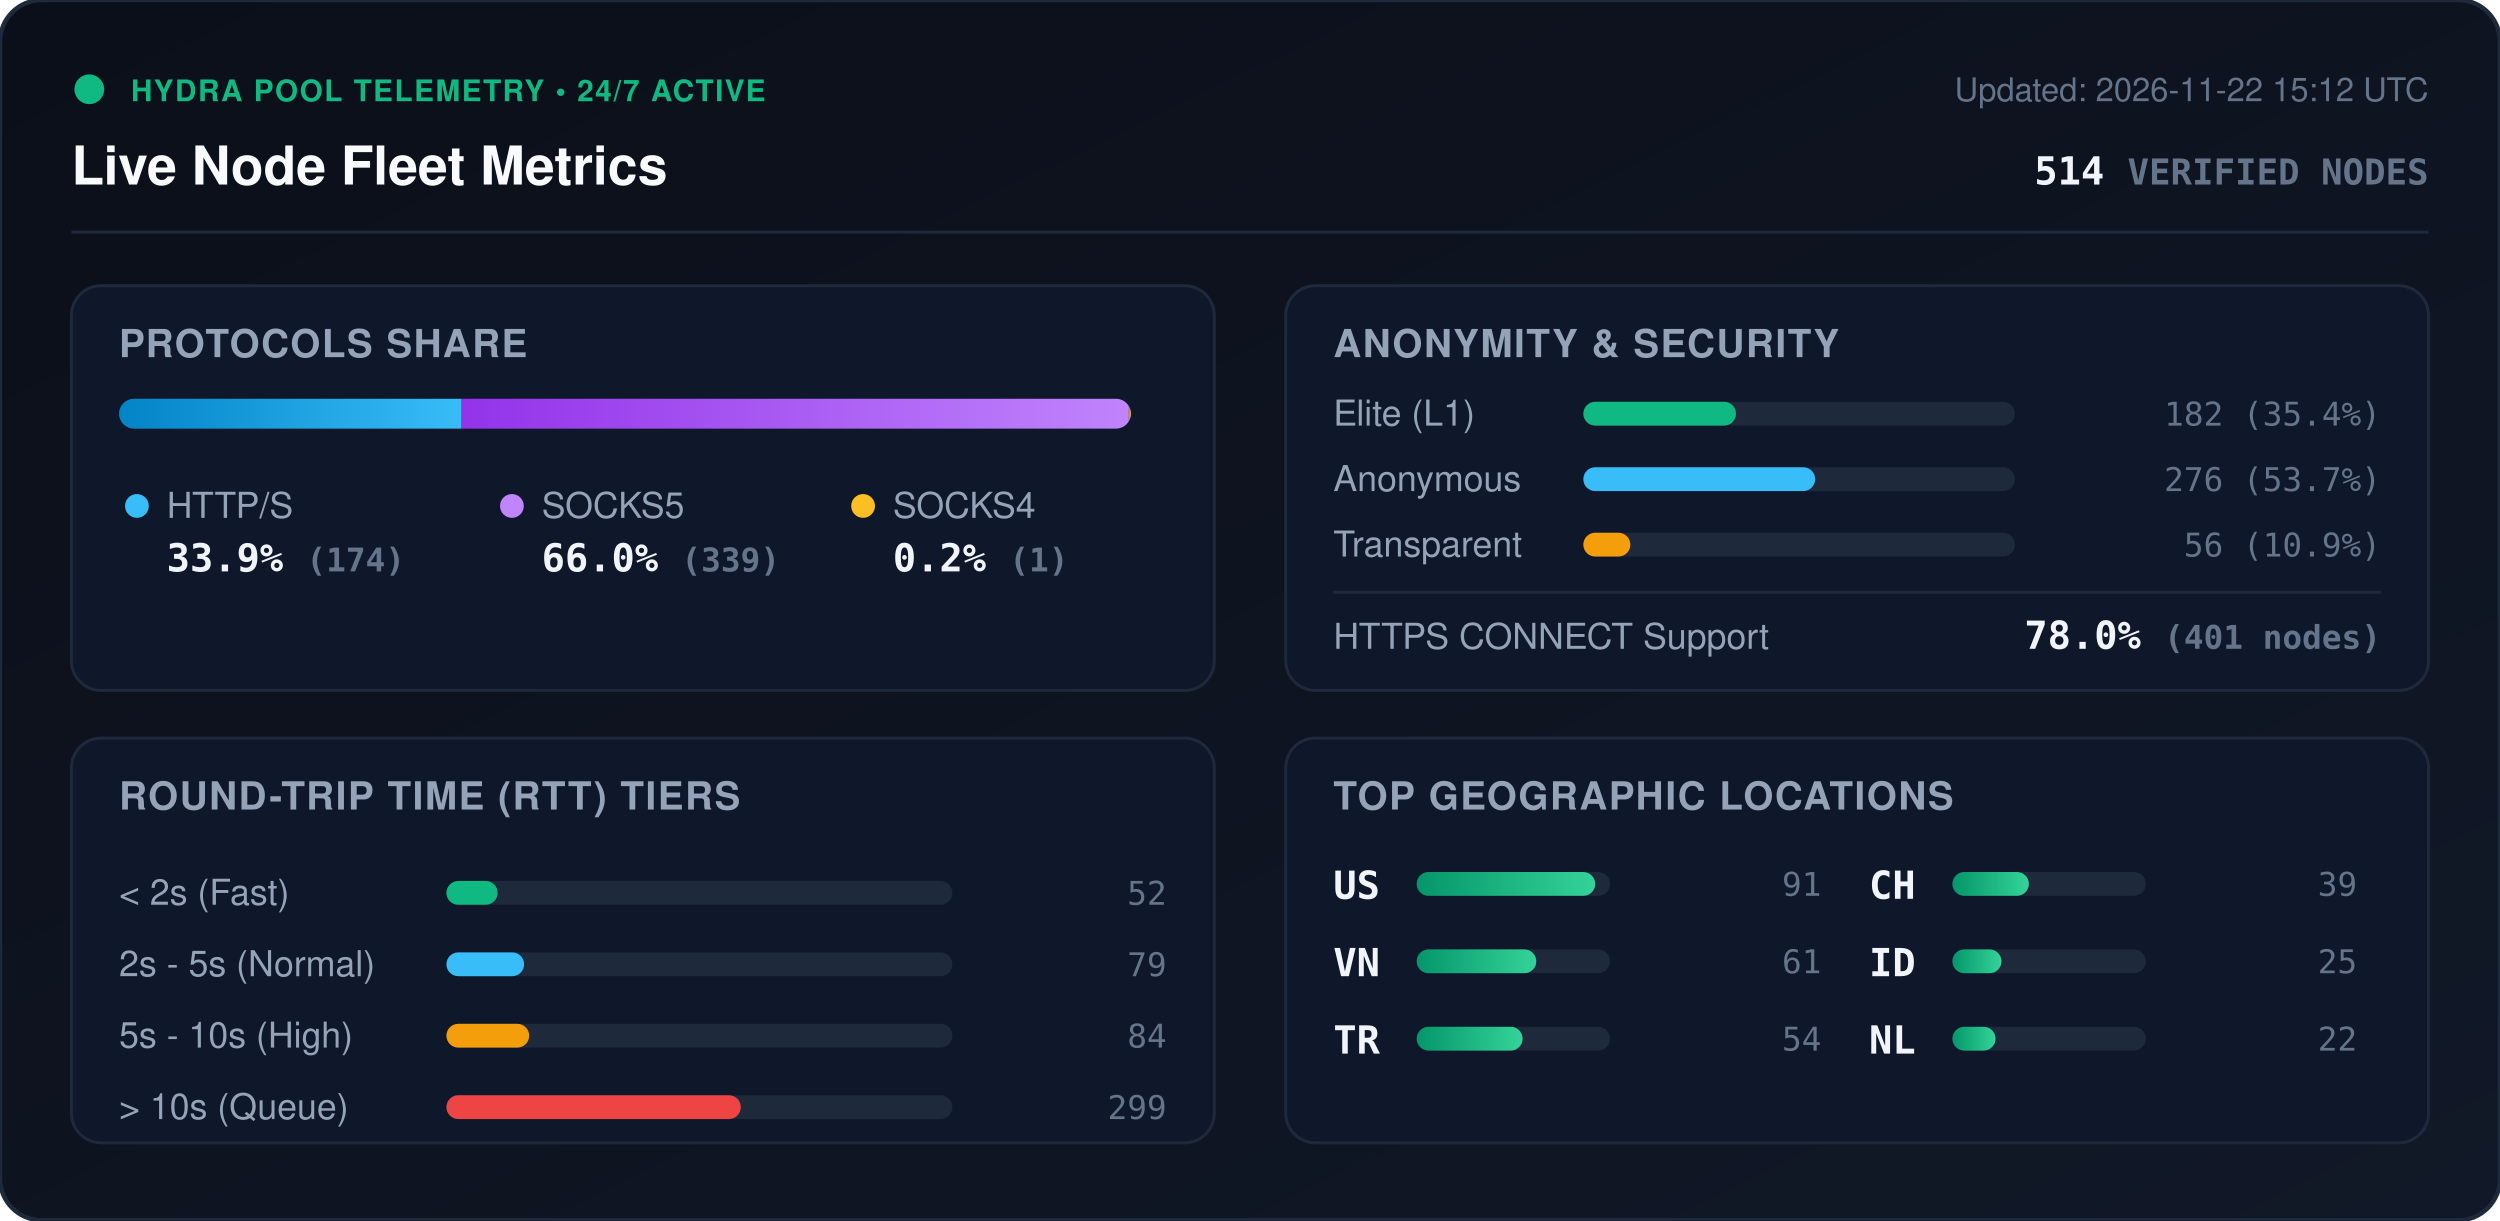
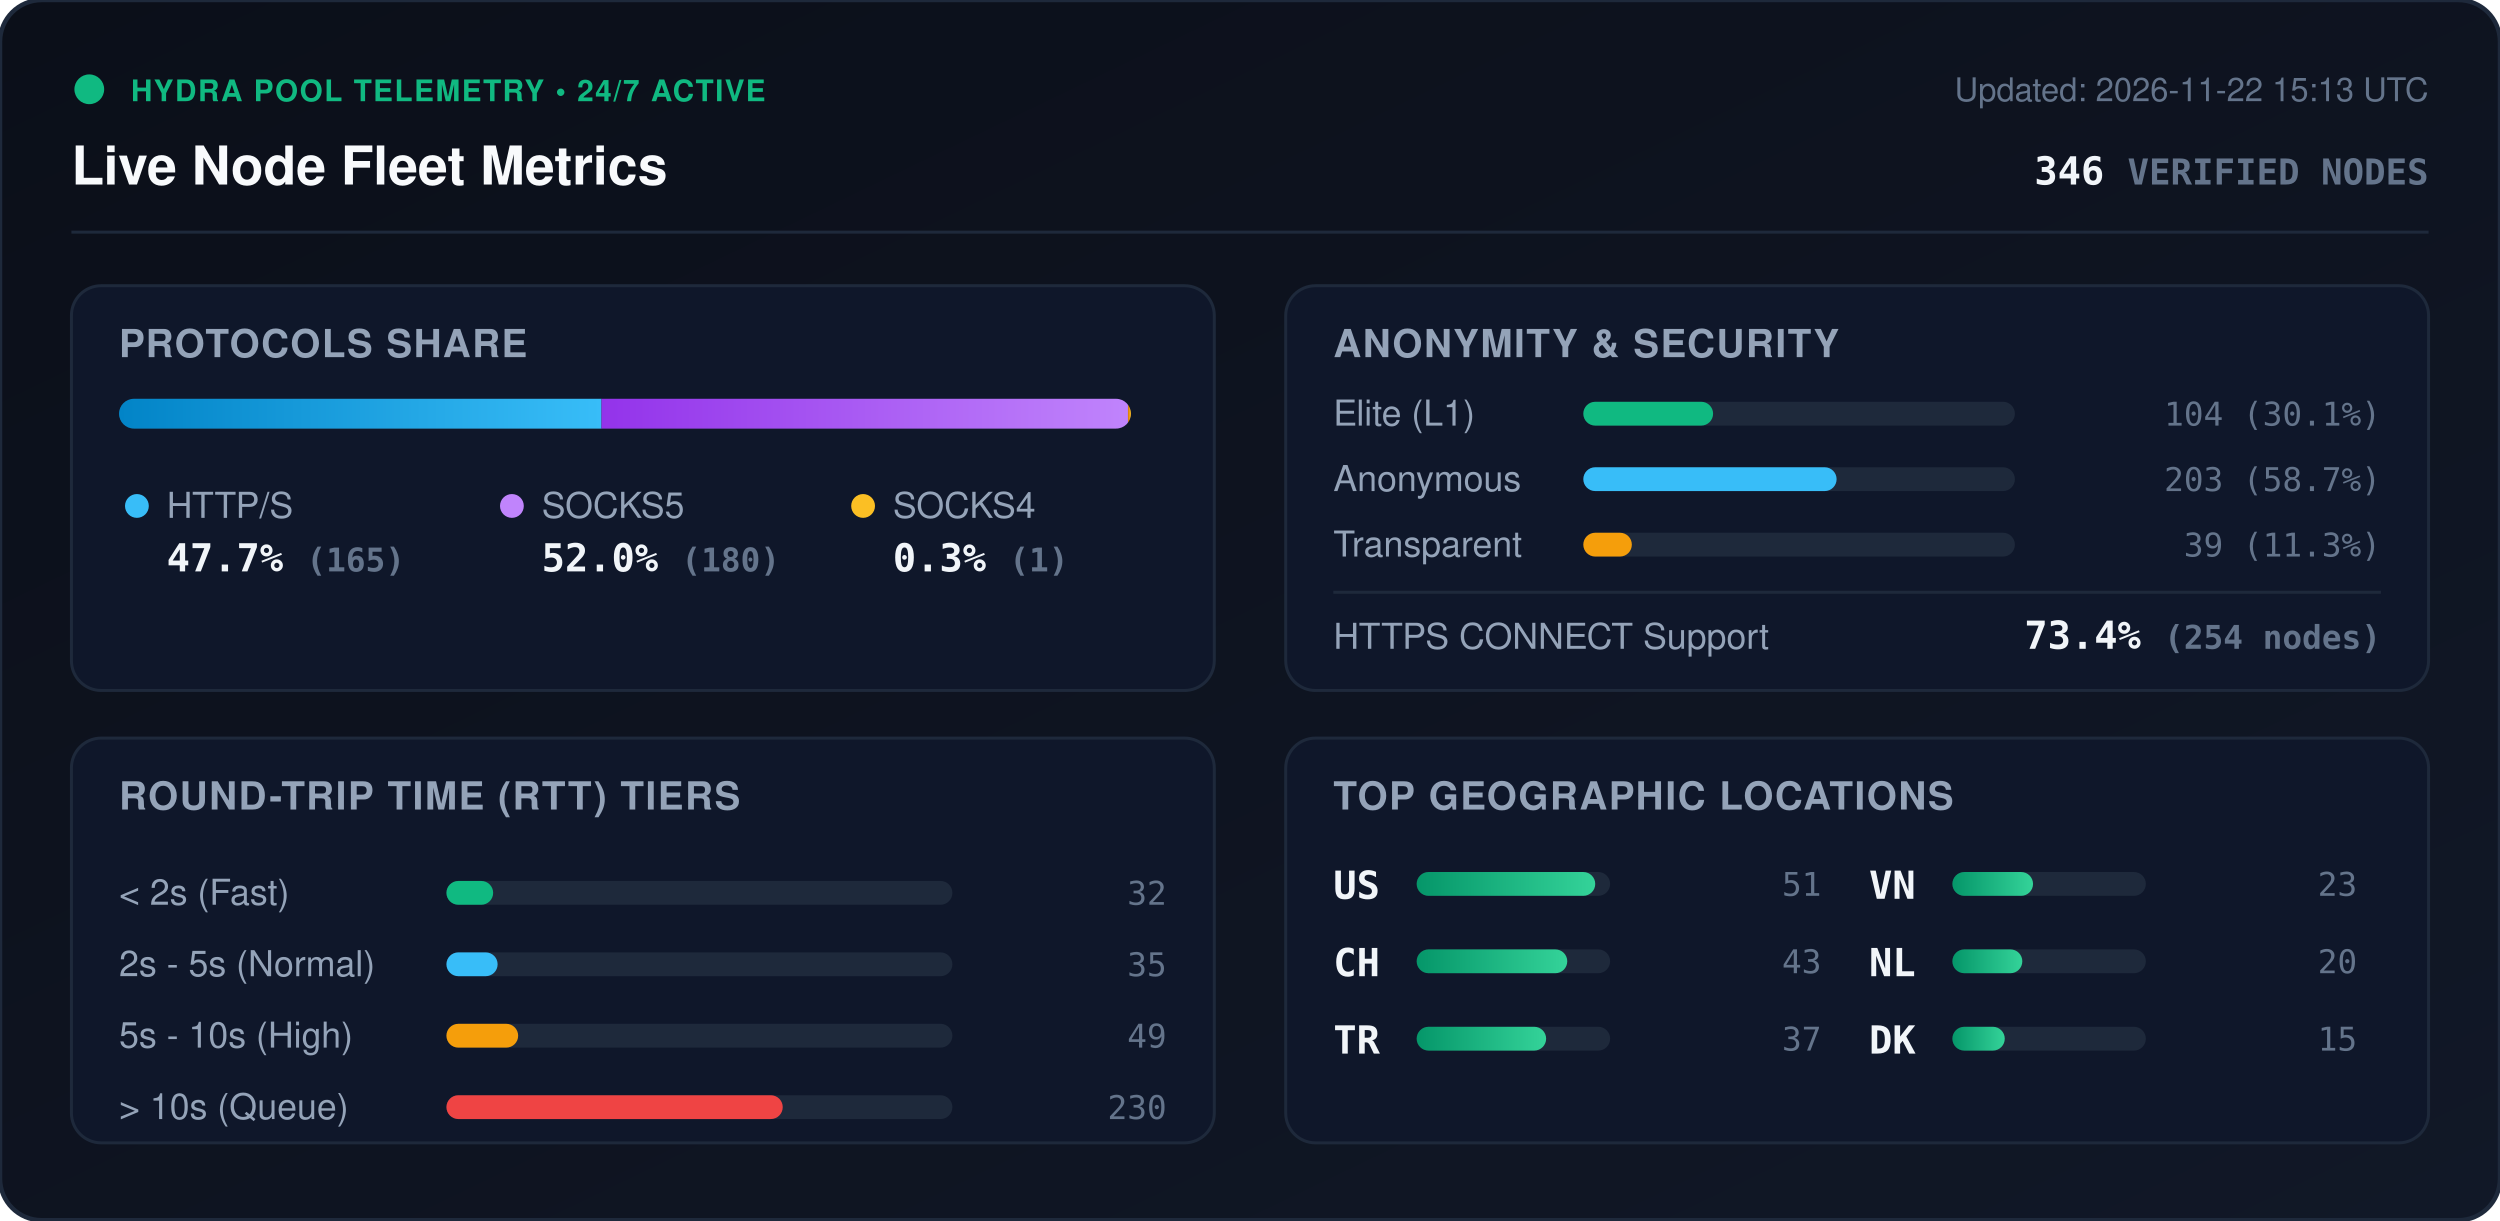
<svg xmlns="http://www.w3.org/2000/svg" viewBox="0 0 840 410" width="840" height="410" style="max-width: 100%; height: auto;">
  <defs>
    <linearGradient id="bg" x1="0%" y1="0%" x2="100%" y2="100%">
      <stop offset="0%" stop-color="#0b0f19" />
      <stop offset="100%" stop-color="#111827" />
    </linearGradient>
    <linearGradient id="bar-http" x1="0%" y1="0%" x2="100%" y2="0%">
      <stop offset="0%" stop-color="#0284c7" />
      <stop offset="100%" stop-color="#38bdf8" />
    </linearGradient>
    <linearGradient id="bar-socks5" x1="0%" y1="0%" x2="100%" y2="0%">
      <stop offset="0%" stop-color="#9333ea" />
      <stop offset="100%" stop-color="#c084fc" />
    </linearGradient>
    <linearGradient id="bar-socks4" x1="0%" y1="0%" x2="100%" y2="0%">
      <stop offset="0%" stop-color="#d97706" />
      <stop offset="100%" stop-color="#fbbf24" />
    </linearGradient>
    <linearGradient id="bar-green" x1="0%" y1="0%" x2="100%" y2="0%">
      <stop offset="0%" stop-color="#059669" />
      <stop offset="100%" stop-color="#34d399" />
    </linearGradient>
    <clipPath id="prog-track-clip">
      <rect width="340.0" height="10" rx="5" />
    </clipPath>
    <style>
      .title { font: 700 18px -apple-system, BlinkMacSystemFont, 'Segoe UI', Helvetica, Arial, sans-serif; fill: #f8fafc; }
      .sub { font: 500 11px -apple-system, BlinkMacSystemFont, 'Segoe UI', Helvetica, Arial, sans-serif; fill: #64748b; }
      .section-hdr { font: 600 13px -apple-system, BlinkMacSystemFont, 'Segoe UI', Helvetica, Arial, sans-serif; fill: #94a3b8; letter-spacing: 0.5px; }
      .metric-val { font: 700 13px -apple-system, BlinkMacSystemFont, 'Segoe UI', Helvetica, Arial, sans-serif; fill: #f1f5f9; }
      .metric-lbl { font: 500 12px -apple-system, BlinkMacSystemFont, 'Segoe UI', Helvetica, Arial, sans-serif; fill: #94a3b8; }
      .badge-txt { font: 700 10px -apple-system, BlinkMacSystemFont, 'Segoe UI', Helvetica, Arial, sans-serif; fill: #10b981; letter-spacing: 0.5px; }
      .mono { font-family: ui-monospace, SFMono-Regular, Menlo, Monaco, Consolas, monospace; }
      .pulse { animation: beacon 2s infinite ease-in-out; }
      @keyframes beacon { 0%, 100% { opacity: 1; } 50% { opacity: 0.35; } }
    </style>
  </defs>
  <rect width="840" height="410" rx="14" fill="url(#bg)" stroke="#1e293b" stroke-width="1.5" />
  <g transform="translate(24, 24)">
    <circle cx="6" cy="6" r="5" fill="#10b981" class="pulse" />
    <text x="20" y="10" class="badge-txt">HYDRA POOL TELEMETRY • 24/7 ACTIVE</text>
    <text x="0" y="38" class="title">Live Node Fleet Metrics</text>
-     <text x="792" y="10" text-anchor="end" class="sub">Updated: 2026-11-22 15:12 UTC</text>
-     <text x="792" y="38" text-anchor="end" class="metric-val mono" fill="#38bdf8">514 <tspan font-size="12" fill="#64748b">VERIFIED NODES</tspan>
+     <text x="792" y="10" text-anchor="end" class="sub">Updated: 2026-11-22 15:13 UTC</text>
+     <text x="792" y="38" text-anchor="end" class="metric-val mono" fill="#38bdf8">346 <tspan font-size="12" fill="#64748b">VERIFIED NODES</tspan>
    </text>
  </g>
  <line x1="24" y1="78" x2="816" y2="78" stroke="#1e293b" stroke-width="1" />
  <g transform="translate(24, 96)">
    <rect width="384" height="136" rx="10" fill="#0f172a" stroke="#1e293b" />
    <text x="16" y="24" class="section-hdr">PROTOCOLS SHARE</text>
    <g transform="translate(16, 38)">
      <rect width="340.0" height="10" rx="5" fill="#1e293b" />
      <g clip-path="url(#prog-track-clip)">
-         <rect x="0" width="115.1" height="10" fill="url(#bar-http)" />
-         <rect x="115.1" width="224.2" height="10" fill="url(#bar-socks5)" />
-         <rect x="339.3" width="0.7" height="10" fill="url(#bar-socks4)" />
+         <rect x="0" width="162.1" height="10" fill="url(#bar-http)" />
+         <rect x="162.1" width="176.9" height="10" fill="url(#bar-socks5)" />
+         <rect x="339.0" width="1.0" height="10" fill="url(#bar-socks4)" />
      </g>
    </g>
    <g transform="translate(16, 68)">
      <circle cx="6" cy="6" r="4" fill="#38bdf8" />
      <text x="16" y="10" class="metric-lbl">HTTP/S</text>
-       <text x="16" y="28" class="metric-val mono">33.9% <tspan font-size="11" fill="#64748b">(174)</tspan>
+       <text x="16" y="28" class="metric-val mono">47.7% <tspan font-size="11" fill="#64748b">(165)</tspan>
      </text>
      <circle cx="132" cy="6" r="4" fill="#c084fc" />
      <text x="142" y="10" class="metric-lbl">SOCKS5</text>
-       <text x="142" y="28" class="metric-val mono">66.0% <tspan font-size="11" fill="#64748b">(339)</tspan>
+       <text x="142" y="28" class="metric-val mono">52.0% <tspan font-size="11" fill="#64748b">(180)</tspan>
      </text>
      <circle cx="250" cy="6" r="4" fill="#fbbf24" />
      <text x="260" y="10" class="metric-lbl">SOCKS4</text>
-       <text x="260" y="28" class="metric-val mono">0.2% <tspan font-size="11" fill="#64748b">(1)</tspan>
+       <text x="260" y="28" class="metric-val mono">0.3% <tspan font-size="11" fill="#64748b">(1)</tspan>
      </text>
    </g>
  </g>
  <g transform="translate(432, 96)">
    <rect width="384" height="136" rx="10" fill="#0f172a" stroke="#1e293b" />
    <text x="16" y="24" class="section-hdr">ANONYMITY &amp; SECURITY</text>
    <text x="16" y="47" class="metric-lbl">Elite (L1)</text>
    <rect x="100" y="39" width="145.0" height="8" rx="4" fill="#1e293b" />
-     <rect x="100" y="39" width="51.3" height="8" rx="4" fill="#10b981" />
-     <text x="368" y="47" text-anchor="end" class="mono sub" fill="#e2e8f0">182 (35.4%)</text>
+     <rect x="100" y="39" width="43.6" height="8" rx="4" fill="#10b981" />
+     <text x="368" y="47" text-anchor="end" class="mono sub" fill="#e2e8f0">104 (30.1%)</text>
    <text x="16" y="69" class="metric-lbl">Anonymous</text>
    <rect x="100" y="61" width="145.0" height="8" rx="4" fill="#1e293b" />
-     <rect x="100" y="61" width="77.9" height="8" rx="4" fill="#38bdf8" />
-     <text x="368" y="69" text-anchor="end" class="mono sub" fill="#e2e8f0">276 (53.7%)</text>
+     <rect x="100" y="61" width="85.1" height="8" rx="4" fill="#38bdf8" />
+     <text x="368" y="69" text-anchor="end" class="mono sub" fill="#e2e8f0">203 (58.7%)</text>
    <text x="16" y="91" class="metric-lbl">Transparent</text>
    <rect x="100" y="83" width="145.0" height="8" rx="4" fill="#1e293b" />
-     <rect x="100" y="83" width="15.8" height="8" rx="4" fill="#f59e0b" />
-     <text x="368" y="91" text-anchor="end" class="mono sub" fill="#e2e8f0">56 (10.9%)</text>
+     <rect x="100" y="83" width="16.3" height="8" rx="4" fill="#f59e0b" />
+     <text x="368" y="91" text-anchor="end" class="mono sub" fill="#e2e8f0">39 (11.3%)</text>
    <line x1="16" y1="103" x2="368" y2="103" stroke="#1e293b" stroke-width="1" />
    <text x="16" y="122" class="metric-lbl">HTTPS CONNECT Support</text>
-     <text x="368" y="122" text-anchor="end" class="metric-val mono" fill="#34d399">78.0% <tspan font-size="11" fill="#64748b">(401 nodes)</tspan>
+     <text x="368" y="122" text-anchor="end" class="metric-val mono" fill="#34d399">73.4% <tspan font-size="11" fill="#64748b">(254 nodes)</tspan>
    </text>
  </g>
  <g transform="translate(24, 248)">
    <rect width="384" height="136" rx="10" fill="#0f172a" stroke="#1e293b" />
    <text x="16" y="24" class="section-hdr">ROUND-TRIP TIME (RTT) TIERS</text>
    <g transform="translate(16, 42)">
      <text x="0" y="14" class="metric-lbl">&lt; 2s (Fast)</text>
      <rect x="110" y="6" width="170" height="8" rx="4" fill="#1e293b" />
-       <rect x="110" y="6" width="17.2" height="8" rx="4" fill="#10b981" />
-       <text x="352" y="14" text-anchor="end" class="mono sub">52</text>
+       <rect x="110" y="6" width="15.7" height="8" rx="4" fill="#10b981" />
+       <text x="352" y="14" text-anchor="end" class="mono sub">32</text>
      <text x="0" y="38" class="metric-lbl">2s - 5s (Normal)</text>
      <rect x="110" y="30" width="170" height="8" rx="4" fill="#1e293b" />
-       <rect x="110" y="30" width="26.1" height="8" rx="4" fill="#38bdf8" />
-       <text x="352" y="38" text-anchor="end" class="mono sub">79</text>
+       <rect x="110" y="30" width="17.2" height="8" rx="4" fill="#38bdf8" />
+       <text x="352" y="38" text-anchor="end" class="mono sub">35</text>
      <text x="0" y="62" class="metric-lbl">5s - 10s (High)</text>
      <rect x="110" y="54" width="170" height="8" rx="4" fill="#1e293b" />
-       <rect x="110" y="54" width="27.8" height="8" rx="4" fill="#f59e0b" />
-       <text x="352" y="62" text-anchor="end" class="mono sub">84</text>
+       <rect x="110" y="54" width="24.1" height="8" rx="4" fill="#f59e0b" />
+       <text x="352" y="62" text-anchor="end" class="mono sub">49</text>
      <text x="0" y="86" class="metric-lbl">&gt; 10s (Queue)</text>
      <rect x="110" y="78" width="170" height="8" rx="4" fill="#1e293b" />
-       <rect x="110" y="78" width="98.9" height="8" rx="4" fill="#ef4444" />
-       <text x="352" y="86" text-anchor="end" class="mono sub">299</text>
+       <rect x="110" y="78" width="113.0" height="8" rx="4" fill="#ef4444" />
+       <text x="352" y="86" text-anchor="end" class="mono sub">230</text>
    </g>
  </g>
  <g transform="translate(432, 248)">
    <rect width="384" height="136" rx="10" fill="#0f172a" stroke="#1e293b" />
    <text x="16" y="24" class="section-hdr">TOP GEOGRAPHIC LOCATIONS</text>
    <g transform="translate(16, 42)">
      <g transform="translate(0, 0)">
        <text x="0" y="12" class="mono metric-val" font-size="12">US</text>
        <rect x="28" y="3" width="65" height="8" rx="4" fill="#1e293b" />
        <rect x="28" y="3" width="60.0" height="8" rx="4" fill="url(#bar-green)" />
-         <text x="164" y="11" text-anchor="end" class="mono sub">91</text>
+         <text x="164" y="11" text-anchor="end" class="mono sub">51</text>
      </g>
      <g transform="translate(0, 26)">
-         <text x="0" y="12" class="mono metric-val" font-size="12">VN</text>
+         <text x="0" y="12" class="mono metric-val" font-size="12">CH</text>
        <rect x="28" y="3" width="65" height="8" rx="4" fill="#1e293b" />
-         <rect x="28" y="3" width="40.2" height="8" rx="4" fill="url(#bar-green)" />
-         <text x="164" y="11" text-anchor="end" class="mono sub">61</text>
+         <rect x="28" y="3" width="50.6" height="8" rx="4" fill="url(#bar-green)" />
+         <text x="164" y="11" text-anchor="end" class="mono sub">43</text>
      </g>
      <g transform="translate(0, 52)">
        <text x="0" y="12" class="mono metric-val" font-size="12">TR</text>
        <rect x="28" y="3" width="65" height="8" rx="4" fill="#1e293b" />
-         <rect x="28" y="3" width="35.6" height="8" rx="4" fill="url(#bar-green)" />
-         <text x="164" y="11" text-anchor="end" class="mono sub">54</text>
+         <rect x="28" y="3" width="43.5" height="8" rx="4" fill="url(#bar-green)" />
+         <text x="164" y="11" text-anchor="end" class="mono sub">37</text>
      </g>
      <g transform="translate(180, 0)">
-         <text x="0" y="12" class="mono metric-val" font-size="12">CH</text>
+         <text x="0" y="12" class="mono metric-val" font-size="12">VN</text>
        <rect x="28" y="3" width="65" height="8" rx="4" fill="#1e293b" />
-         <rect x="28" y="3" width="25.7" height="8" rx="4" fill="url(#bar-green)" />
-         <text x="164" y="11" text-anchor="end" class="mono sub">39</text>
+         <rect x="28" y="3" width="27.1" height="8" rx="4" fill="url(#bar-green)" />
+         <text x="164" y="11" text-anchor="end" class="mono sub">23</text>
      </g>
      <g transform="translate(180, 26)">
-         <text x="0" y="12" class="mono metric-val" font-size="12">ID</text>
+         <text x="0" y="12" class="mono metric-val" font-size="12">NL</text>
        <rect x="28" y="3" width="65" height="8" rx="4" fill="#1e293b" />
-         <rect x="28" y="3" width="16.5" height="8" rx="4" fill="url(#bar-green)" />
-         <text x="164" y="11" text-anchor="end" class="mono sub">25</text>
+         <rect x="28" y="3" width="23.5" height="8" rx="4" fill="url(#bar-green)" />
+         <text x="164" y="11" text-anchor="end" class="mono sub">20</text>
      </g>
      <g transform="translate(180, 52)">
-         <text x="0" y="12" class="mono metric-val" font-size="12">NL</text>
+         <text x="0" y="12" class="mono metric-val" font-size="12">DK</text>
        <rect x="28" y="3" width="65" height="8" rx="4" fill="#1e293b" />
-         <rect x="28" y="3" width="14.5" height="8" rx="4" fill="url(#bar-green)" />
-         <text x="164" y="11" text-anchor="end" class="mono sub">22</text>
+         <rect x="28" y="3" width="17.6" height="8" rx="4" fill="url(#bar-green)" />
+         <text x="164" y="11" text-anchor="end" class="mono sub">15</text>
      </g>
    </g>
  </g>
</svg>
